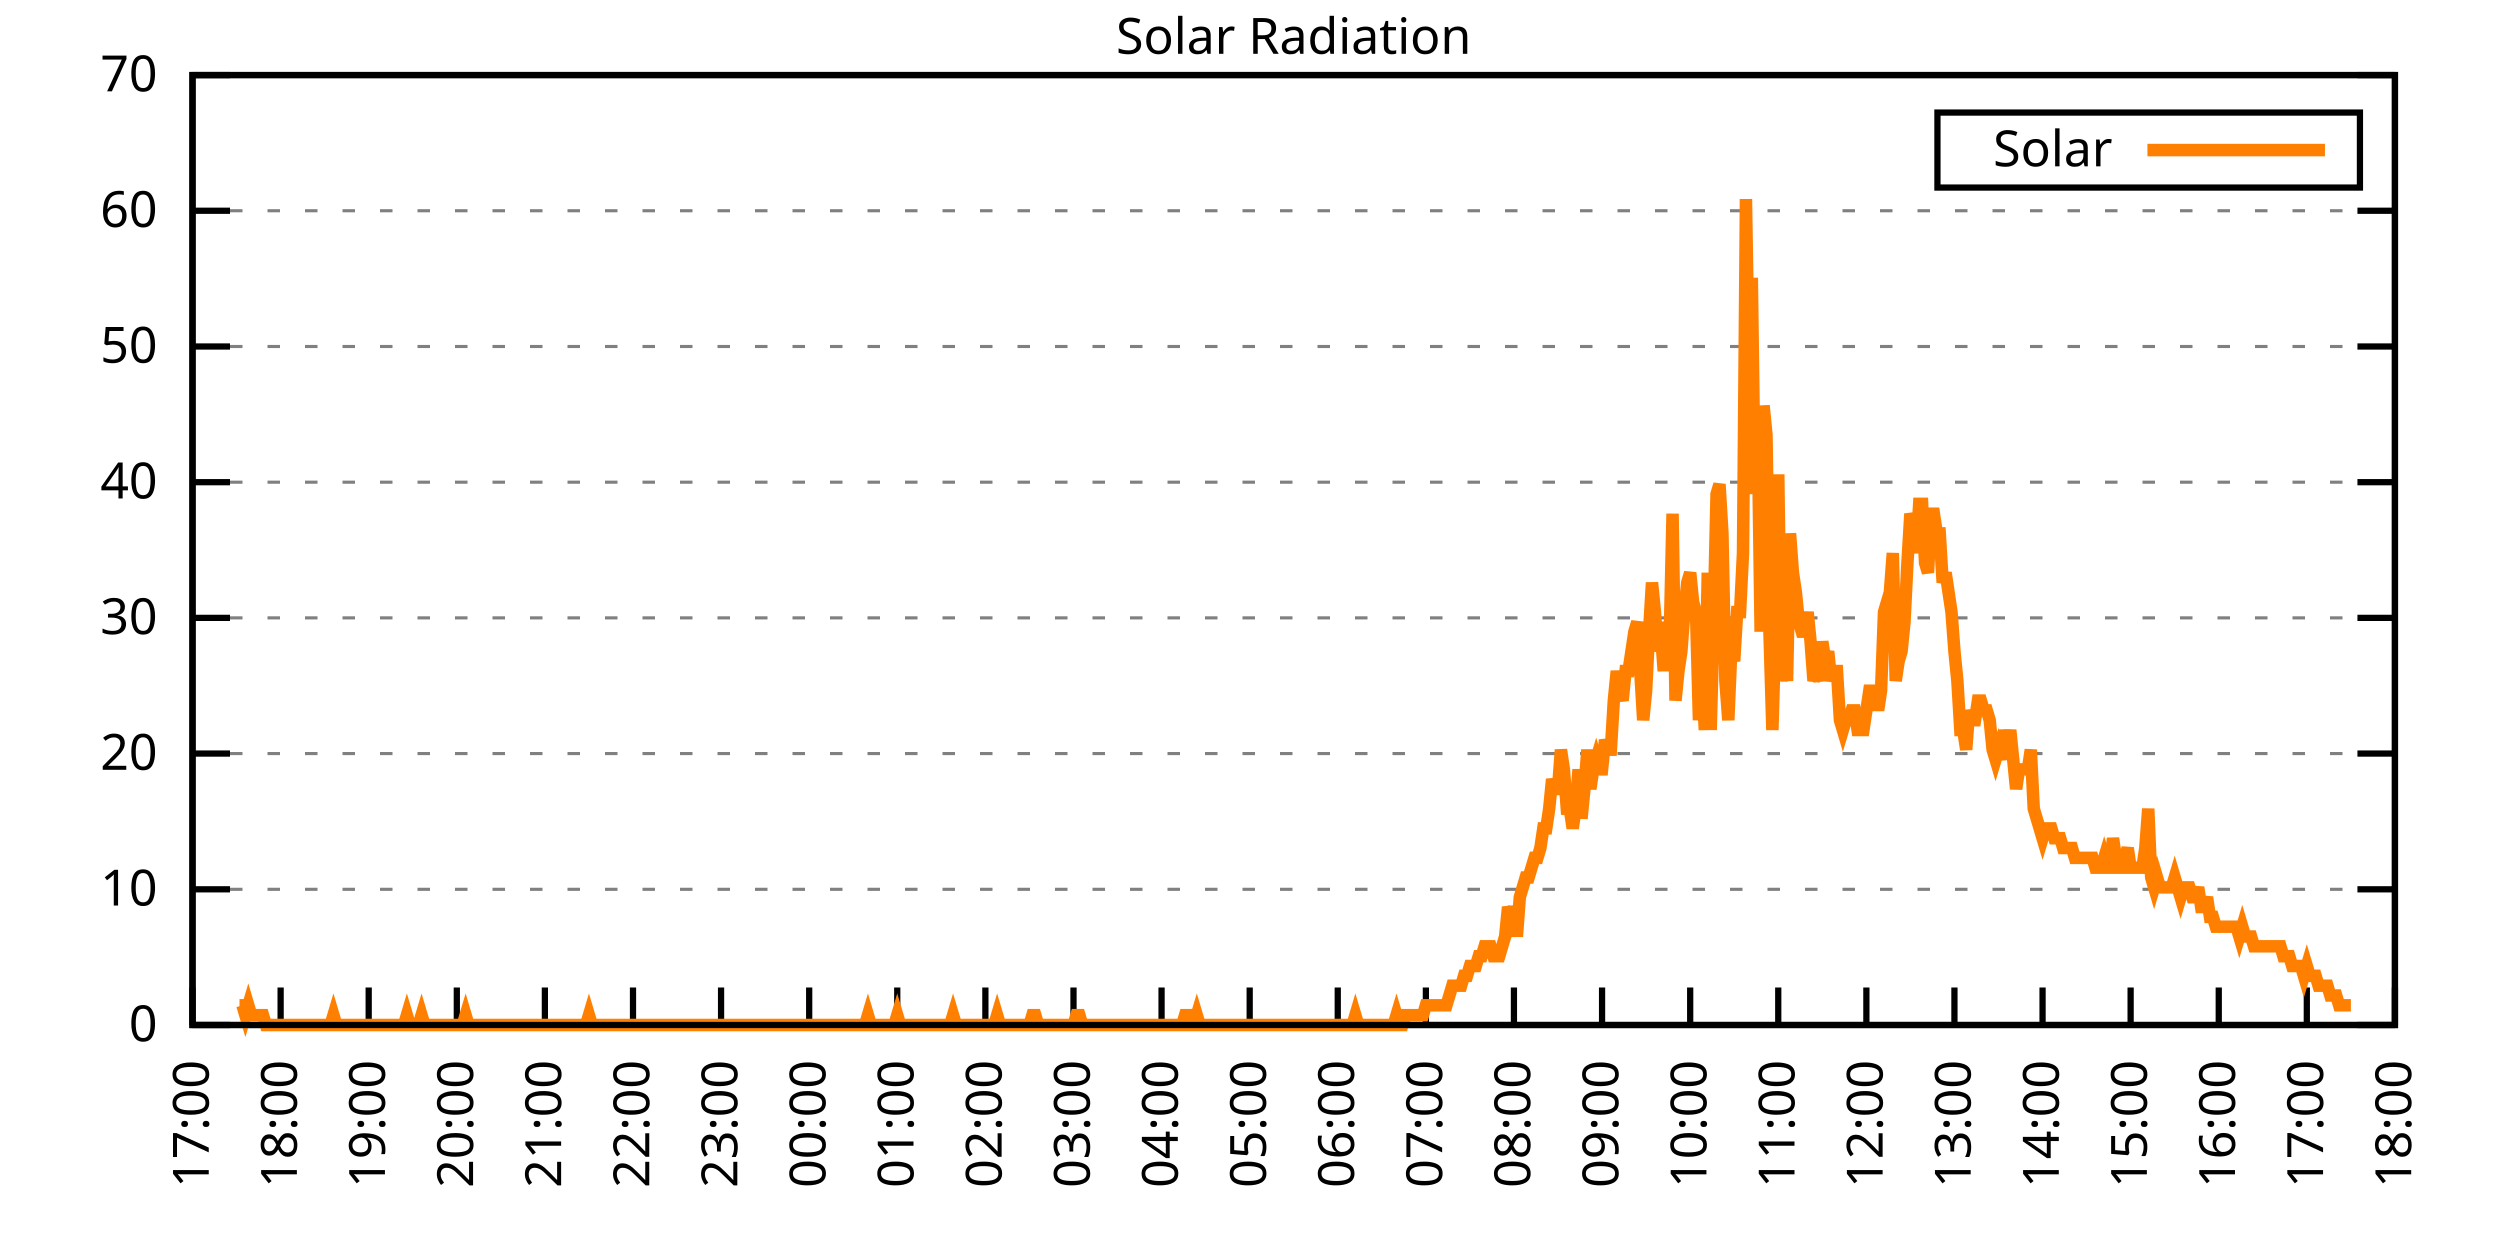
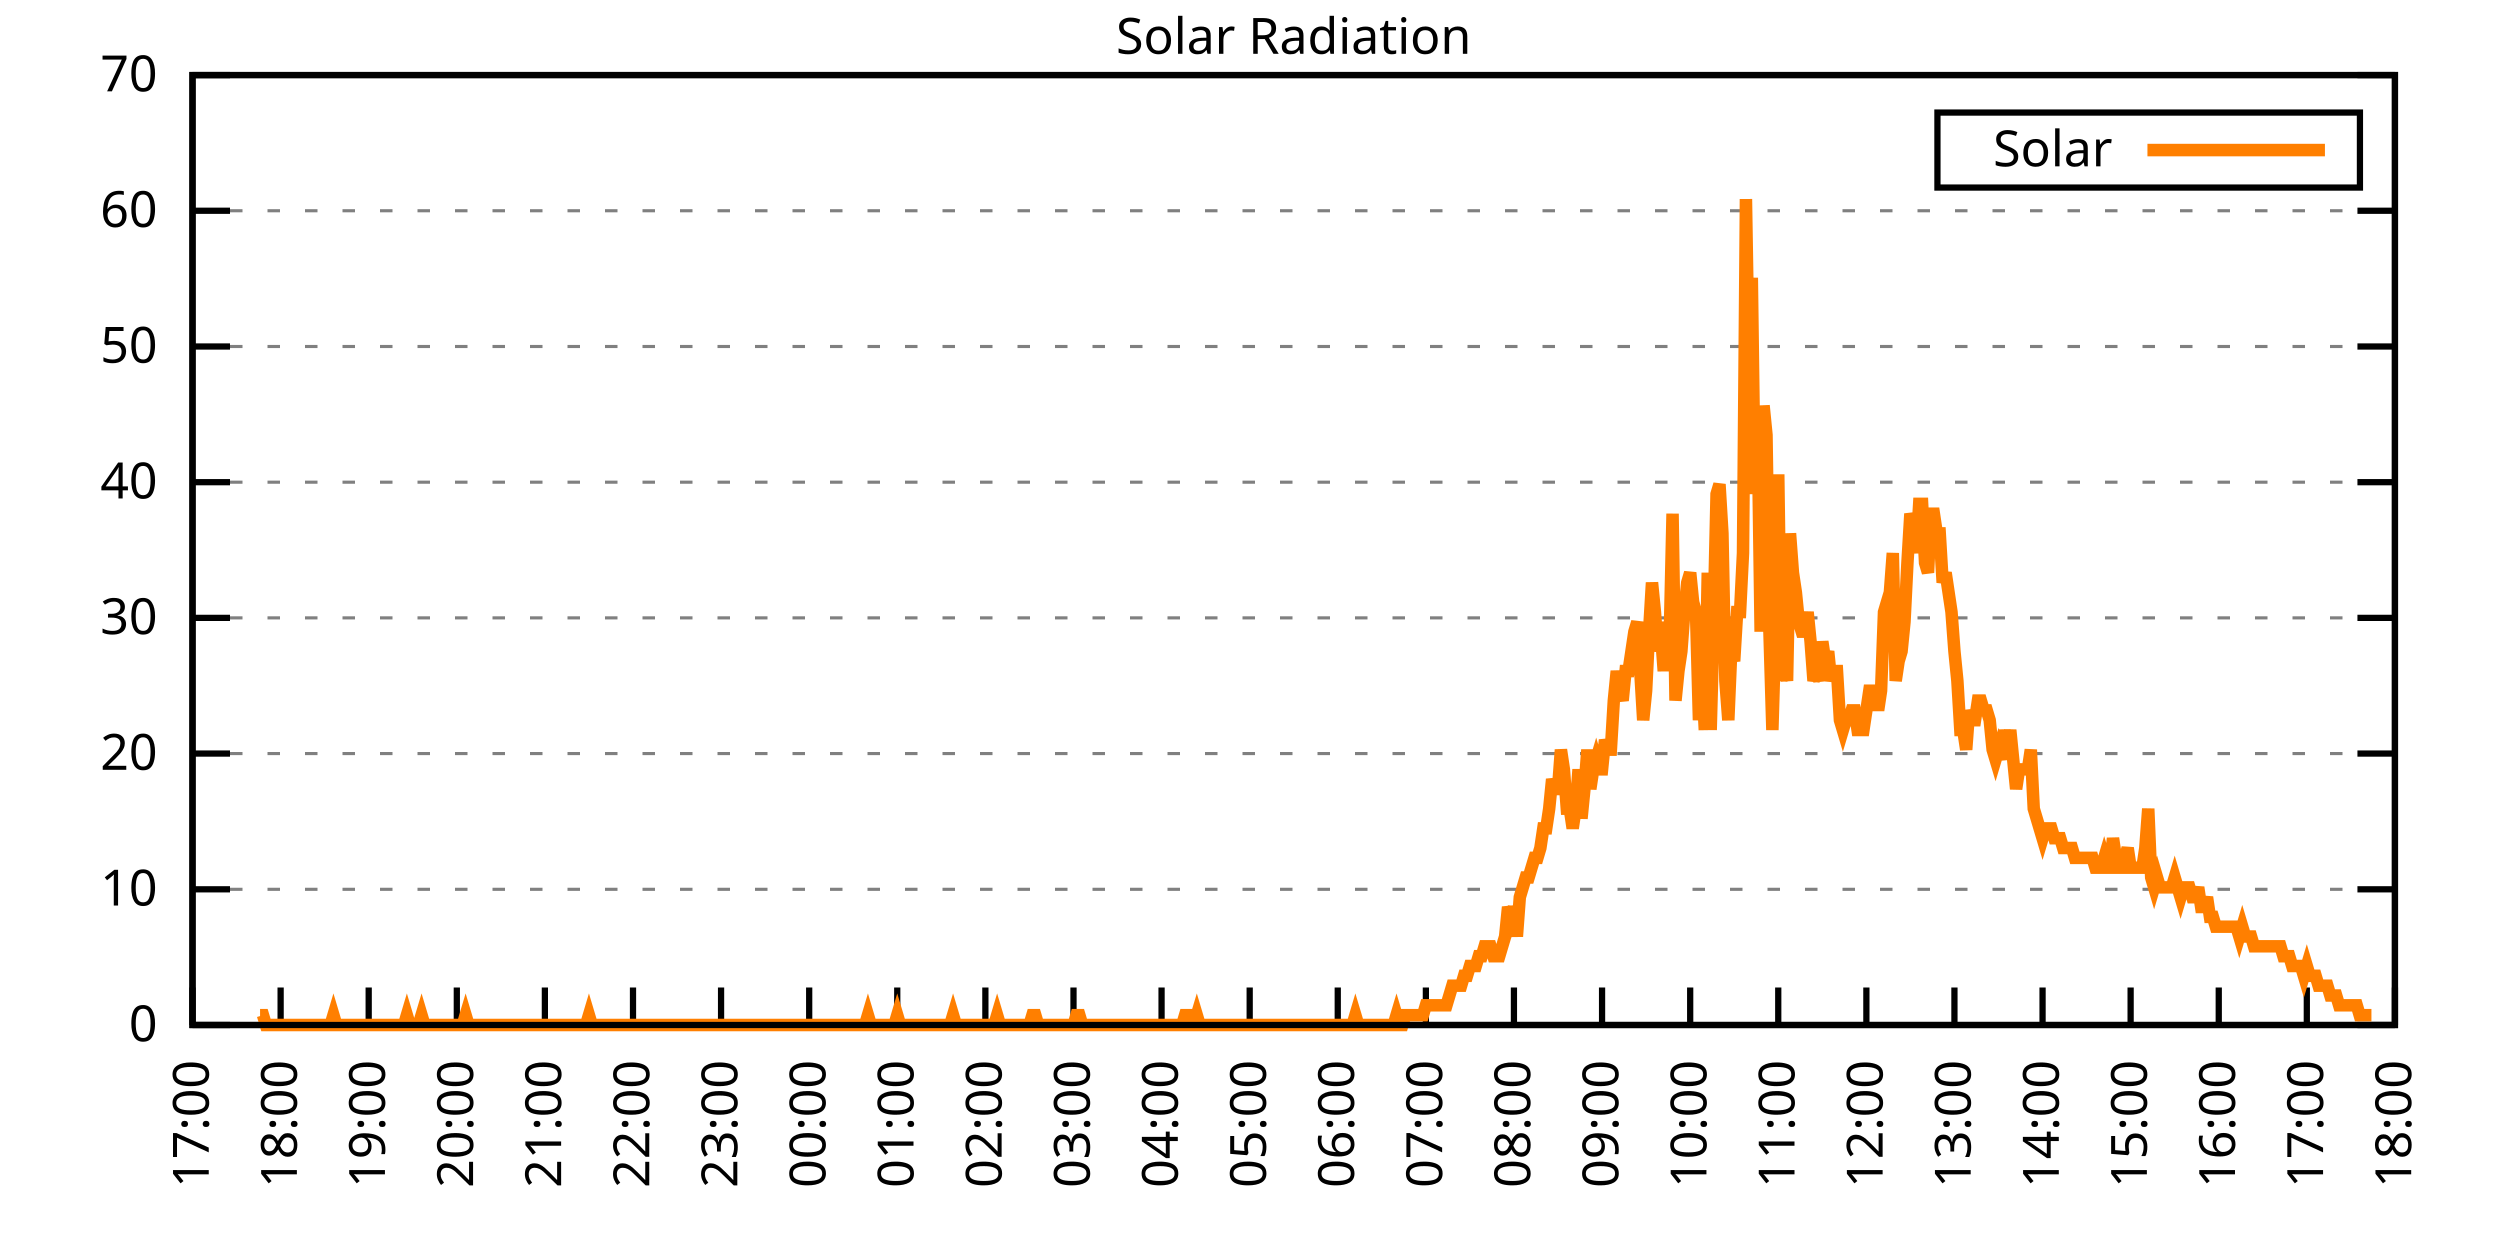
<svg xmlns="http://www.w3.org/2000/svg" xmlns:xlink="http://www.w3.org/1999/xlink" width="400" height="200" viewBox="0 0 400 200">
  <g id="gnuplot_canvas">
    <rect x="0" y="0" width="400" height="200" fill="none" />
    <defs>
      <circle id="gpDot" r="0.5" stroke-width="0.5" stroke="currentColor" />
      <path id="gpPt0" stroke-width="0.333" stroke="currentColor" d="M-1,0 h2 M0,-1 v2" />
      <path id="gpPt1" stroke-width="0.333" stroke="currentColor" d="M-1,-1 L1,1 M1,-1 L-1,1" />
      <path id="gpPt2" stroke-width="0.333" stroke="currentColor" d="M-1,0 L1,0 M0,-1 L0,1 M-1,-1 L1,1 M-1,1 L1,-1" />
      <rect id="gpPt3" stroke-width="0.333" stroke="currentColor" x="-1" y="-1" width="2" height="2" />
      <rect id="gpPt4" stroke-width="0.333" stroke="currentColor" fill="currentColor" x="-1" y="-1" width="2" height="2" />
      <circle id="gpPt5" stroke-width="0.333" stroke="currentColor" cx="0" cy="0" r="1" />
      <use xlink:href="#gpPt5" id="gpPt6" fill="currentColor" stroke="none" />
      <path id="gpPt7" stroke-width="0.333" stroke="currentColor" d="M0,-1.33 L-1.33,0.67 L1.33,0.67 z" />
      <use xlink:href="#gpPt7" id="gpPt8" fill="currentColor" stroke="none" />
      <use xlink:href="#gpPt7" id="gpPt9" stroke="currentColor" transform="rotate(180)" />
      <use xlink:href="#gpPt9" id="gpPt10" fill="currentColor" stroke="none" />
      <use xlink:href="#gpPt3" id="gpPt11" stroke="currentColor" transform="rotate(45)" />
      <use xlink:href="#gpPt11" id="gpPt12" fill="currentColor" stroke="none" />
      <path id="gpPt13" stroke-width="0.333" stroke="currentColor" d="M0,1.330 L1.265,0.411 L0.782,-1.067 L-0.782,-1.076 L-1.265,0.411 z" />
      <use xlink:href="#gpPt13" id="gpPt14" fill="currentColor" stroke="none" />
      <filter id="textbox" filterUnits="objectBoundingBox" x="0" y="0" height="1" width="1">
        <feFlood flood-color="white" flood-opacity="1" result="bgnd" />
        <feComposite in="SourceGraphic" in2="bgnd" operator="atop" />
      </filter>
      <filter id="greybox" filterUnits="objectBoundingBox" x="0" y="0" height="1" width="1">
        <feFlood flood-color="lightgrey" flood-opacity="1" result="grey" />
        <feComposite in="SourceGraphic" in2="grey" operator="atop" />
      </filter>
    </defs>
    <g fill="none" color="white" stroke="currentColor" stroke-width="1.00" stroke-linecap="butt" stroke-linejoin="miter">
</g>
    <g fill="none" color="black" stroke="currentColor" stroke-width="1.00" stroke-linecap="butt" stroke-linejoin="miter">
      <g stroke="none" shape-rendering="crispEdges">
        <polygon fill="rgb(255, 255, 255)" points="30.80,164.00 383.18,164.00 383.18,12.02 30.80,12.02 " />
      </g>
    </g>
    <g fill="none" color="black" stroke="currentColor" stroke-width="1.00" stroke-linecap="butt" stroke-linejoin="miter">
</g>
    <g fill="none" color="black" stroke="black" stroke-width="0.50" stroke-linecap="butt" stroke-linejoin="miter">
</g>
    <g fill="none" color="gray" stroke="currentColor" stroke-width="0.50" stroke-linecap="butt" stroke-linejoin="miter">
      <path stroke="gray" stroke-dasharray="2,4" class="gridline" d="M30.80,164.00 L383.19,164.00  " />
    </g>
    <g fill="none" color="gray" stroke="gray" stroke-width="1.00" stroke-linecap="butt" stroke-linejoin="miter">
</g>
    <g fill="none" color="black" stroke="currentColor" stroke-width="1.00" stroke-linecap="butt" stroke-linejoin="miter">
      <path stroke="black" d="M30.80,164.00 L36.80,164.00 M383.19,164.00 L377.19,164.00  " />
      <g transform="translate(25.20,166.60)" stroke="none" fill="black" font-family="Sans" font-size="8.00" text-anchor="end">
        <text>
          <tspan font-family="Sans"> 0</tspan>
        </text>
      </g>
    </g>
    <g fill="none" color="black" stroke="currentColor" stroke-width="1.00" stroke-linecap="butt" stroke-linejoin="miter">
</g>
    <g fill="none" color="black" stroke="black" stroke-width="0.50" stroke-linecap="butt" stroke-linejoin="miter">
</g>
    <g fill="none" color="gray" stroke="currentColor" stroke-width="0.50" stroke-linecap="butt" stroke-linejoin="miter">
      <path stroke="gray" stroke-dasharray="2,4" class="gridline" d="M30.80,142.29 L383.19,142.29  " />
    </g>
    <g fill="none" color="gray" stroke="gray" stroke-width="1.00" stroke-linecap="butt" stroke-linejoin="miter">
</g>
    <g fill="none" color="black" stroke="currentColor" stroke-width="1.00" stroke-linecap="butt" stroke-linejoin="miter">
      <path stroke="black" d="M30.80,142.29 L36.80,142.29 M383.19,142.29 L377.19,142.29  " />
      <g transform="translate(25.20,144.89)" stroke="none" fill="black" font-family="Sans" font-size="8.00" text-anchor="end">
        <text>
          <tspan font-family="Sans"> 10</tspan>
        </text>
      </g>
    </g>
    <g fill="none" color="black" stroke="currentColor" stroke-width="1.00" stroke-linecap="butt" stroke-linejoin="miter">
</g>
    <g fill="none" color="black" stroke="black" stroke-width="0.50" stroke-linecap="butt" stroke-linejoin="miter">
</g>
    <g fill="none" color="gray" stroke="currentColor" stroke-width="0.50" stroke-linecap="butt" stroke-linejoin="miter">
      <path stroke="gray" stroke-dasharray="2,4" class="gridline" d="M30.80,120.57 L383.19,120.57  " />
    </g>
    <g fill="none" color="gray" stroke="gray" stroke-width="1.00" stroke-linecap="butt" stroke-linejoin="miter">
</g>
    <g fill="none" color="black" stroke="currentColor" stroke-width="1.00" stroke-linecap="butt" stroke-linejoin="miter">
      <path stroke="black" d="M30.80,120.57 L36.80,120.57 M383.19,120.57 L377.19,120.57  " />
      <g transform="translate(25.20,123.17)" stroke="none" fill="black" font-family="Sans" font-size="8.00" text-anchor="end">
        <text>
          <tspan font-family="Sans"> 20</tspan>
        </text>
      </g>
    </g>
    <g fill="none" color="black" stroke="currentColor" stroke-width="1.00" stroke-linecap="butt" stroke-linejoin="miter">
</g>
    <g fill="none" color="black" stroke="black" stroke-width="0.50" stroke-linecap="butt" stroke-linejoin="miter">
</g>
    <g fill="none" color="gray" stroke="currentColor" stroke-width="0.50" stroke-linecap="butt" stroke-linejoin="miter">
      <path stroke="gray" stroke-dasharray="2,4" class="gridline" d="M30.80,98.86 L383.19,98.86  " />
    </g>
    <g fill="none" color="gray" stroke="gray" stroke-width="1.00" stroke-linecap="butt" stroke-linejoin="miter">
</g>
    <g fill="none" color="black" stroke="currentColor" stroke-width="1.00" stroke-linecap="butt" stroke-linejoin="miter">
      <path stroke="black" d="M30.80,98.86 L36.80,98.86 M383.19,98.86 L377.19,98.86  " />
      <g transform="translate(25.20,101.46)" stroke="none" fill="black" font-family="Sans" font-size="8.00" text-anchor="end">
        <text>
          <tspan font-family="Sans"> 30</tspan>
        </text>
      </g>
    </g>
    <g fill="none" color="black" stroke="currentColor" stroke-width="1.00" stroke-linecap="butt" stroke-linejoin="miter">
</g>
    <g fill="none" color="black" stroke="black" stroke-width="0.50" stroke-linecap="butt" stroke-linejoin="miter">
</g>
    <g fill="none" color="gray" stroke="currentColor" stroke-width="0.50" stroke-linecap="butt" stroke-linejoin="miter">
      <path stroke="gray" stroke-dasharray="2,4" class="gridline" d="M30.80,77.15 L383.19,77.15  " />
    </g>
    <g fill="none" color="gray" stroke="gray" stroke-width="1.00" stroke-linecap="butt" stroke-linejoin="miter">
</g>
    <g fill="none" color="black" stroke="currentColor" stroke-width="1.00" stroke-linecap="butt" stroke-linejoin="miter">
      <path stroke="black" d="M30.80,77.15 L36.80,77.15 M383.19,77.15 L377.19,77.15  " />
      <g transform="translate(25.20,79.75)" stroke="none" fill="black" font-family="Sans" font-size="8.00" text-anchor="end">
        <text>
          <tspan font-family="Sans"> 40</tspan>
        </text>
      </g>
    </g>
    <g fill="none" color="black" stroke="currentColor" stroke-width="1.00" stroke-linecap="butt" stroke-linejoin="miter">
</g>
    <g fill="none" color="black" stroke="black" stroke-width="0.50" stroke-linecap="butt" stroke-linejoin="miter">
</g>
    <g fill="none" color="gray" stroke="currentColor" stroke-width="0.50" stroke-linecap="butt" stroke-linejoin="miter">
      <path stroke="gray" stroke-dasharray="2,4" class="gridline" d="M30.80,55.44 L383.19,55.44  " />
    </g>
    <g fill="none" color="gray" stroke="gray" stroke-width="1.00" stroke-linecap="butt" stroke-linejoin="miter">
</g>
    <g fill="none" color="black" stroke="currentColor" stroke-width="1.00" stroke-linecap="butt" stroke-linejoin="miter">
      <path stroke="black" d="M30.80,55.44 L36.80,55.44 M383.19,55.44 L377.19,55.44  " />
      <g transform="translate(25.20,58.04)" stroke="none" fill="black" font-family="Sans" font-size="8.00" text-anchor="end">
        <text>
          <tspan font-family="Sans"> 50</tspan>
        </text>
      </g>
    </g>
    <g fill="none" color="black" stroke="currentColor" stroke-width="1.00" stroke-linecap="butt" stroke-linejoin="miter">
</g>
    <g fill="none" color="black" stroke="black" stroke-width="0.50" stroke-linecap="butt" stroke-linejoin="miter">
</g>
    <g fill="none" color="gray" stroke="currentColor" stroke-width="0.50" stroke-linecap="butt" stroke-linejoin="miter">
      <path stroke="gray" stroke-dasharray="2,4" class="gridline" d="M30.80,33.72 L383.19,33.72  " />
    </g>
    <g fill="none" color="gray" stroke="gray" stroke-width="1.00" stroke-linecap="butt" stroke-linejoin="miter">
</g>
    <g fill="none" color="black" stroke="currentColor" stroke-width="1.00" stroke-linecap="butt" stroke-linejoin="miter">
      <path stroke="black" d="M30.80,33.72 L36.80,33.72 M383.19,33.72 L377.19,33.72  " />
      <g transform="translate(25.20,36.32)" stroke="none" fill="black" font-family="Sans" font-size="8.00" text-anchor="end">
        <text>
          <tspan font-family="Sans"> 60</tspan>
        </text>
      </g>
    </g>
    <g fill="none" color="black" stroke="currentColor" stroke-width="1.00" stroke-linecap="butt" stroke-linejoin="miter">
</g>
    <g fill="none" color="black" stroke="black" stroke-width="0.50" stroke-linecap="butt" stroke-linejoin="miter">
</g>
    <g fill="none" color="gray" stroke="currentColor" stroke-width="0.50" stroke-linecap="butt" stroke-linejoin="miter">
      <path stroke="gray" stroke-dasharray="2,4" class="gridline" d="M30.80,12.01 L383.19,12.01  " />
    </g>
    <g fill="none" color="gray" stroke="gray" stroke-width="1.00" stroke-linecap="butt" stroke-linejoin="miter">
</g>
    <g fill="none" color="black" stroke="currentColor" stroke-width="1.00" stroke-linecap="butt" stroke-linejoin="miter">
      <path stroke="black" d="M30.80,12.01 L36.80,12.01 M383.19,12.01 L377.19,12.01  " />
      <g transform="translate(25.20,14.61)" stroke="none" fill="black" font-family="Sans" font-size="8.00" text-anchor="end">
        <text>
          <tspan font-family="Sans"> 70</tspan>
        </text>
      </g>
    </g>
    <g fill="none" color="black" stroke="currentColor" stroke-width="1.00" stroke-linecap="butt" stroke-linejoin="miter">
      <path stroke="black" d="M30.80,164.00 L30.80,158.00  " />
      <g transform="translate(33.40,169.60) rotate(270.00)" stroke="none" fill="black" font-family="Sans" font-size="8.00" text-anchor="end">
        <text>
          <tspan font-family="Sans">17:00</tspan>
        </text>
      </g>
    </g>
    <g fill="none" color="black" stroke="currentColor" stroke-width="1.00" stroke-linecap="butt" stroke-linejoin="miter">
      <path stroke="black" d="M44.90,164.00 L44.90,158.00  " />
      <g transform="translate(47.50,169.60) rotate(270.00)" stroke="none" fill="black" font-family="Sans" font-size="8.00" text-anchor="end">
        <text>
          <tspan font-family="Sans">18:00</tspan>
        </text>
      </g>
    </g>
    <g fill="none" color="black" stroke="currentColor" stroke-width="1.00" stroke-linecap="butt" stroke-linejoin="miter">
      <path stroke="black" d="M58.99,164.00 L58.99,158.00  " />
      <g transform="translate(61.59,169.60) rotate(270.00)" stroke="none" fill="black" font-family="Sans" font-size="8.00" text-anchor="end">
        <text>
          <tspan font-family="Sans">19:00</tspan>
        </text>
      </g>
    </g>
    <g fill="none" color="black" stroke="currentColor" stroke-width="1.00" stroke-linecap="butt" stroke-linejoin="miter">
      <path stroke="black" d="M73.09,164.00 L73.09,158.00  " />
      <g transform="translate(75.69,169.60) rotate(270.00)" stroke="none" fill="black" font-family="Sans" font-size="8.00" text-anchor="end">
        <text>
          <tspan font-family="Sans">20:00</tspan>
        </text>
      </g>
    </g>
    <g fill="none" color="black" stroke="currentColor" stroke-width="1.00" stroke-linecap="butt" stroke-linejoin="miter">
      <path stroke="black" d="M87.18,164.00 L87.18,158.00  " />
      <g transform="translate(89.78,169.60) rotate(270.00)" stroke="none" fill="black" font-family="Sans" font-size="8.00" text-anchor="end">
        <text>
          <tspan font-family="Sans">21:00</tspan>
        </text>
      </g>
    </g>
    <g fill="none" color="black" stroke="currentColor" stroke-width="1.00" stroke-linecap="butt" stroke-linejoin="miter">
      <path stroke="black" d="M101.28,164.00 L101.28,158.00  " />
      <g transform="translate(103.88,169.60) rotate(270.00)" stroke="none" fill="black" font-family="Sans" font-size="8.00" text-anchor="end">
        <text>
          <tspan font-family="Sans">22:00</tspan>
        </text>
      </g>
    </g>
    <g fill="none" color="black" stroke="currentColor" stroke-width="1.00" stroke-linecap="butt" stroke-linejoin="miter">
      <path stroke="black" d="M115.37,164.00 L115.37,158.00  " />
      <g transform="translate(117.97,169.60) rotate(270.00)" stroke="none" fill="black" font-family="Sans" font-size="8.00" text-anchor="end">
        <text>
          <tspan font-family="Sans">23:00</tspan>
        </text>
      </g>
    </g>
    <g fill="none" color="black" stroke="currentColor" stroke-width="1.00" stroke-linecap="butt" stroke-linejoin="miter">
      <path stroke="black" d="M129.47,164.00 L129.47,158.00  " />
      <g transform="translate(132.07,169.60) rotate(270.00)" stroke="none" fill="black" font-family="Sans" font-size="8.00" text-anchor="end">
        <text>
          <tspan font-family="Sans">00:00</tspan>
        </text>
      </g>
    </g>
    <g fill="none" color="black" stroke="currentColor" stroke-width="1.00" stroke-linecap="butt" stroke-linejoin="miter">
      <path stroke="black" d="M143.56,164.00 L143.56,158.00  " />
      <g transform="translate(146.16,169.60) rotate(270.00)" stroke="none" fill="black" font-family="Sans" font-size="8.00" text-anchor="end">
        <text>
          <tspan font-family="Sans">01:00</tspan>
        </text>
      </g>
    </g>
    <g fill="none" color="black" stroke="currentColor" stroke-width="1.00" stroke-linecap="butt" stroke-linejoin="miter">
      <path stroke="black" d="M157.66,164.00 L157.66,158.00  " />
      <g transform="translate(160.26,169.60) rotate(270.00)" stroke="none" fill="black" font-family="Sans" font-size="8.00" text-anchor="end">
        <text>
          <tspan font-family="Sans">02:00</tspan>
        </text>
      </g>
    </g>
    <g fill="none" color="black" stroke="currentColor" stroke-width="1.00" stroke-linecap="butt" stroke-linejoin="miter">
      <path stroke="black" d="M171.76,164.00 L171.76,158.00  " />
      <g transform="translate(174.36,169.60) rotate(270.00)" stroke="none" fill="black" font-family="Sans" font-size="8.00" text-anchor="end">
        <text>
          <tspan font-family="Sans">03:00</tspan>
        </text>
      </g>
    </g>
    <g fill="none" color="black" stroke="currentColor" stroke-width="1.00" stroke-linecap="butt" stroke-linejoin="miter">
      <path stroke="black" d="M185.85,164.00 L185.85,158.00  " />
      <g transform="translate(188.45,169.60) rotate(270.00)" stroke="none" fill="black" font-family="Sans" font-size="8.00" text-anchor="end">
        <text>
          <tspan font-family="Sans">04:00</tspan>
        </text>
      </g>
    </g>
    <g fill="none" color="black" stroke="currentColor" stroke-width="1.00" stroke-linecap="butt" stroke-linejoin="miter">
      <path stroke="black" d="M199.95,164.00 L199.95,158.00  " />
      <g transform="translate(202.55,169.60) rotate(270.00)" stroke="none" fill="black" font-family="Sans" font-size="8.00" text-anchor="end">
        <text>
          <tspan font-family="Sans">05:00</tspan>
        </text>
      </g>
    </g>
    <g fill="none" color="black" stroke="currentColor" stroke-width="1.00" stroke-linecap="butt" stroke-linejoin="miter">
      <path stroke="black" d="M214.04,164.00 L214.04,158.00  " />
      <g transform="translate(216.64,169.60) rotate(270.00)" stroke="none" fill="black" font-family="Sans" font-size="8.00" text-anchor="end">
        <text>
          <tspan font-family="Sans">06:00</tspan>
        </text>
      </g>
    </g>
    <g fill="none" color="black" stroke="currentColor" stroke-width="1.00" stroke-linecap="butt" stroke-linejoin="miter">
      <path stroke="black" d="M228.14,164.00 L228.14,158.00  " />
      <g transform="translate(230.74,169.60) rotate(270.00)" stroke="none" fill="black" font-family="Sans" font-size="8.00" text-anchor="end">
        <text>
          <tspan font-family="Sans">07:00</tspan>
        </text>
      </g>
    </g>
    <g fill="none" color="black" stroke="currentColor" stroke-width="1.00" stroke-linecap="butt" stroke-linejoin="miter">
      <path stroke="black" d="M242.23,164.00 L242.23,158.00  " />
      <g transform="translate(244.83,169.60) rotate(270.00)" stroke="none" fill="black" font-family="Sans" font-size="8.00" text-anchor="end">
        <text>
          <tspan font-family="Sans">08:00</tspan>
        </text>
      </g>
    </g>
    <g fill="none" color="black" stroke="currentColor" stroke-width="1.00" stroke-linecap="butt" stroke-linejoin="miter">
      <path stroke="black" d="M256.33,164.00 L256.33,158.00  " />
      <g transform="translate(258.93,169.60) rotate(270.00)" stroke="none" fill="black" font-family="Sans" font-size="8.00" text-anchor="end">
        <text>
          <tspan font-family="Sans">09:00</tspan>
        </text>
      </g>
    </g>
    <g fill="none" color="black" stroke="currentColor" stroke-width="1.00" stroke-linecap="butt" stroke-linejoin="miter">
      <path stroke="black" d="M270.43,164.00 L270.43,158.00  " />
      <g transform="translate(273.03,169.60) rotate(270.00)" stroke="none" fill="black" font-family="Sans" font-size="8.00" text-anchor="end">
        <text>
          <tspan font-family="Sans">10:00</tspan>
        </text>
      </g>
    </g>
    <g fill="none" color="black" stroke="currentColor" stroke-width="1.00" stroke-linecap="butt" stroke-linejoin="miter">
      <path stroke="black" d="M284.52,164.00 L284.52,158.00  " />
      <g transform="translate(287.12,169.60) rotate(270.00)" stroke="none" fill="black" font-family="Sans" font-size="8.00" text-anchor="end">
        <text>
          <tspan font-family="Sans">11:00</tspan>
        </text>
      </g>
    </g>
    <g fill="none" color="black" stroke="currentColor" stroke-width="1.00" stroke-linecap="butt" stroke-linejoin="miter">
      <path stroke="black" d="M298.62,164.00 L298.62,158.00  " />
      <g transform="translate(301.22,169.60) rotate(270.00)" stroke="none" fill="black" font-family="Sans" font-size="8.00" text-anchor="end">
        <text>
          <tspan font-family="Sans">12:00</tspan>
        </text>
      </g>
    </g>
    <g fill="none" color="black" stroke="currentColor" stroke-width="1.00" stroke-linecap="butt" stroke-linejoin="miter">
      <path stroke="black" d="M312.71,164.00 L312.71,158.00  " />
      <g transform="translate(315.31,169.60) rotate(270.00)" stroke="none" fill="black" font-family="Sans" font-size="8.00" text-anchor="end">
        <text>
          <tspan font-family="Sans">13:00</tspan>
        </text>
      </g>
    </g>
    <g fill="none" color="black" stroke="currentColor" stroke-width="1.00" stroke-linecap="butt" stroke-linejoin="miter">
      <path stroke="black" d="M326.81,164.00 L326.81,158.00  " />
      <g transform="translate(329.41,169.60) rotate(270.00)" stroke="none" fill="black" font-family="Sans" font-size="8.00" text-anchor="end">
        <text>
          <tspan font-family="Sans">14:00</tspan>
        </text>
      </g>
    </g>
    <g fill="none" color="black" stroke="currentColor" stroke-width="1.00" stroke-linecap="butt" stroke-linejoin="miter">
      <path stroke="black" d="M340.90,164.00 L340.90,158.00  " />
      <g transform="translate(343.50,169.60) rotate(270.00)" stroke="none" fill="black" font-family="Sans" font-size="8.00" text-anchor="end">
        <text>
          <tspan font-family="Sans">15:00</tspan>
        </text>
      </g>
    </g>
    <g fill="none" color="black" stroke="currentColor" stroke-width="1.00" stroke-linecap="butt" stroke-linejoin="miter">
      <path stroke="black" d="M355.00,164.00 L355.00,158.00  " />
      <g transform="translate(357.60,169.60) rotate(270.00)" stroke="none" fill="black" font-family="Sans" font-size="8.00" text-anchor="end">
        <text>
          <tspan font-family="Sans">16:00</tspan>
        </text>
      </g>
    </g>
    <g fill="none" color="black" stroke="currentColor" stroke-width="1.00" stroke-linecap="butt" stroke-linejoin="miter">
      <path stroke="black" d="M369.09,164.00 L369.09,158.00  " />
      <g transform="translate(371.69,169.60) rotate(270.00)" stroke="none" fill="black" font-family="Sans" font-size="8.00" text-anchor="end">
        <text>
          <tspan font-family="Sans">17:00</tspan>
        </text>
      </g>
    </g>
    <g fill="none" color="black" stroke="currentColor" stroke-width="1.00" stroke-linecap="butt" stroke-linejoin="miter">
      <path stroke="black" d="M383.19,164.00 L383.19,158.00  " />
      <g transform="translate(385.79,169.60) rotate(270.00)" stroke="none" fill="black" font-family="Sans" font-size="8.00" text-anchor="end">
        <text>
          <tspan font-family="Sans">18:00</tspan>
        </text>
      </g>
    </g>
    <g fill="none" color="black" stroke="currentColor" stroke-width="1.00" stroke-linecap="butt" stroke-linejoin="miter">
</g>
    <g fill="none" color="black" stroke="currentColor" stroke-width="1.00" stroke-linecap="butt" stroke-linejoin="miter">
      <path stroke="black" d="M30.80,12.01 L30.80,164.00 L383.19,164.00 L383.19,12.01 L30.80,12.01 Z  " />
    </g>
    <g fill="none" color="black" stroke="currentColor" stroke-width="1.00" stroke-linecap="butt" stroke-linejoin="miter">
</g>
    <g fill="none" color="black" stroke="currentColor" stroke-width="1.00" stroke-linecap="butt" stroke-linejoin="miter">
      <path stroke="black" d="M309.99,30.01 L309.99,18.01 L377.59,18.01 L377.59,30.01 L309.99,30.01 Z  " />
    </g>
    <g id="Solar_Radiation_plot_1">
      <g fill="none" color="white" stroke="black" stroke-width="2.00" stroke-linecap="butt" stroke-linejoin="miter">
</g>
      <g fill="none" color="black" stroke="currentColor" stroke-width="2.00" stroke-linecap="butt" stroke-linejoin="miter">
        <g transform="translate(337.99,26.61)" stroke="none" fill="black" font-family="Sans" font-size="8.00" text-anchor="end">
          <text>
            <tspan font-family="Sans">Solar</tspan>
          </text>
        </g>
      </g>
      <g fill="none" color="black" stroke="currentColor" stroke-width="2.00" stroke-linecap="butt" stroke-linejoin="miter">
-         <path stroke="rgb(255, 127,   0)" d="M343.59,24.01 L371.99,24.01 M38.32,160.85 L38.79,160.85 L39.26,162.43 L39.73,160.85 L40.20,162.43 L40.67,162.43   L41.14,162.43 L41.61,162.43 L42.08,162.43 L42.55,164.00 L43.02,164.00 L43.49,164.00 L43.96,164.00 L44.43,164.00   L44.90,164.00 L45.37,164.00 L45.84,164.00 L46.31,164.00 L46.78,164.00 L47.24,164.00 L47.71,164.00 L48.18,164.00   L48.65,164.00 L49.12,164.00 L49.59,164.00 L50.06,164.00 L50.53,164.00 L51.00,164.00 L51.47,164.00 L51.94,164.00   L52.41,164.00 L52.88,164.00 L53.35,162.43 L53.82,164.00 L54.29,164.00 L54.76,164.00 L55.23,164.00 L55.70,164.00   L56.17,164.00 L56.64,164.00 L57.11,164.00 L57.58,164.00 L58.05,164.00 L58.52,164.00 L58.99,164.00 L59.46,164.00   L59.93,164.00 L60.40,164.00 L60.87,164.00 L61.34,164.00 L61.81,164.00 L62.28,164.00 L62.75,164.00 L63.22,164.00   L63.69,164.00 L64.16,164.00 L64.63,164.00 L65.10,162.43 L65.57,164.00 L66.04,164.00 L66.51,164.00 L66.98,164.00   L67.45,162.43 L67.92,164.00 L68.39,164.00 L68.86,164.00 L69.33,164.00 L69.80,164.00 L70.27,164.00 L70.74,164.00   L71.21,164.00 L71.68,164.00 L72.15,164.00 L72.62,164.00 L73.09,164.00 L73.56,164.00 L74.03,164.00 L74.50,162.43   L74.97,164.00 L75.44,164.00 L75.91,164.00 L76.38,164.00 L76.85,164.00 L77.32,164.00 L77.79,164.00 L78.26,164.00   L78.73,164.00 L79.19,164.00 L79.66,164.00 L80.13,164.00 L80.60,164.00 L81.07,164.00 L81.54,164.00 L82.01,164.00   L82.48,164.00 L82.95,164.00 L83.42,164.00 L83.89,164.00 L84.36,164.00 L84.83,164.00 L85.30,164.00 L85.77,164.00   L86.24,164.00 L86.71,164.00 L87.18,164.00 L87.65,164.00 L88.12,164.00 L88.59,164.00 L89.06,164.00 L89.53,164.00   L90.00,164.00 L90.47,164.00 L90.94,164.00 L91.41,164.00 L91.88,164.00 L92.35,164.00 L92.82,164.00 L93.29,164.00   L93.76,164.00 L94.23,162.43 L94.70,164.00 L95.17,164.00 L95.64,164.00 L96.11,164.00 L96.58,164.00 L97.05,164.00   L97.52,164.00 L97.99,164.00 L98.46,164.00 L98.93,164.00 L99.40,164.00 L99.87,164.00 L100.34,164.00 L100.81,164.00   L101.28,164.00 L101.75,164.00 L102.22,164.00 L102.69,164.00 L103.16,164.00 L103.63,164.00 L104.10,164.00 L104.57,164.00   L105.04,164.00 L105.51,164.00 L105.98,164.00 L106.45,164.00 L106.92,164.00 L107.39,164.00 L107.86,164.00 L108.33,164.00   L108.80,164.00 L109.27,164.00 L109.74,164.00 L110.21,164.00 L110.68,164.00 L111.14,164.00 L111.61,164.00 L112.08,164.00   L112.55,164.00 L113.02,164.00 L113.49,164.00 L113.96,164.00 L114.43,164.00 L114.90,164.00 L115.37,164.00 L115.84,164.00   L116.31,164.00 L116.78,164.00 L117.25,164.00 L117.72,164.00 L118.19,164.00 L118.66,164.00 L119.13,164.00 L119.60,164.00   L120.07,164.00 L120.54,164.00 L121.01,164.00 L121.48,164.00 L121.95,164.00 L122.42,164.00 L122.89,164.00 L123.36,164.00   L123.83,164.00 L124.30,164.00 L124.77,164.00 L125.24,164.00 L125.71,164.00 L126.18,164.00 L126.65,164.00 L127.12,164.00   L127.59,164.00 L128.06,164.00 L128.53,164.00 L129.00,164.00 L129.47,164.00 L129.94,164.00 L130.41,164.00 L130.88,164.00   L131.35,164.00 L131.82,164.00 L132.29,164.00 L132.76,164.00 L133.23,164.00 L133.70,164.00 L134.17,164.00 L134.64,164.00   L135.11,164.00 L135.58,164.00 L136.05,164.00 L136.52,164.00 L136.99,164.00 L137.46,164.00 L137.93,164.00 L138.40,164.00   L138.87,162.43 L139.34,164.00 L139.81,164.00 L140.28,164.00 L140.75,164.00 L141.22,164.00 L141.69,164.00 L142.16,164.00   L142.63,164.00 L143.09,164.00 L143.56,162.43 L144.03,164.00 L144.50,164.00 L144.97,164.00 L145.44,164.00 L145.91,164.00   L146.38,164.00 L146.85,164.00 L147.32,164.00 L147.79,164.00 L148.26,164.00 L148.73,164.00 L149.20,164.00 L149.67,164.00   L150.14,164.00 L150.61,164.00 L151.08,164.00 L151.55,164.00 L152.02,164.00 L152.49,162.43 L152.96,164.00 L153.43,164.00   L153.90,164.00 L154.37,164.00 L154.84,164.00 L155.31,164.00 L155.78,164.00 L156.25,164.00 L156.72,164.00 L157.19,164.00   L157.66,164.00 L158.13,164.00 L158.60,164.00 L159.07,164.00 L159.54,162.43 L160.01,164.00 L160.48,164.00 L160.95,164.00   L161.42,164.00 L161.89,164.00 L162.36,164.00 L162.83,164.00 L163.30,164.00 L163.77,164.00 L164.24,164.00 L164.71,164.00   L165.18,162.43 L165.65,162.43 L166.12,164.00 L166.59,164.00 L167.06,164.00 L167.53,164.00 L168.00,164.00 L168.47,164.00   L168.94,164.00 L169.41,164.00 L169.88,164.00 L170.35,164.00 L170.82,164.00 L171.29,164.00 L171.76,164.00 L172.23,162.43   L172.70,162.43 L173.17,164.00 L173.64,164.00 L174.11,164.00 L174.58,164.00 L175.04,164.00 L175.51,164.00 L175.98,164.00   L176.45,164.00 L176.92,164.00 L177.39,164.00 L177.86,164.00 L178.33,164.00 L178.80,164.00 L179.27,164.00 L179.74,164.00   L180.21,164.00 L180.68,164.00 L181.15,164.00 L181.62,164.00 L182.09,164.00 L182.56,164.00 L183.03,164.00 L183.50,164.00   L183.97,164.00 L184.44,164.00 L184.91,164.00 L185.38,164.00 L185.85,164.00 L186.32,164.00 L186.79,164.00 L187.26,164.00   L187.73,164.00 L188.20,164.00 L188.67,164.00 L189.14,164.00 L189.61,162.43 L190.08,162.43 L190.55,164.00 L191.02,164.00   L191.49,162.43 L191.96,164.00 L192.43,164.00 L192.90,164.00 L193.37,164.00 L193.84,164.00 L194.31,164.00 L194.78,164.00   L195.25,164.00 L195.72,164.00 L196.19,164.00 L196.66,164.00 L197.13,164.00 L197.60,164.00 L198.07,164.00 L198.54,164.00   L199.01,164.00 L199.48,164.00 L199.95,164.00 L200.42,164.00 L200.89,164.00 L201.36,164.00 L201.83,164.00 L202.30,164.00   L202.77,164.00 L203.24,164.00 L203.71,164.00 L204.18,164.00 L204.65,164.00 L205.12,164.00 L205.59,164.00 L206.06,164.00   L206.53,164.00 L207.00,164.00 L207.46,164.00 L207.93,164.00 L208.40,164.00 L208.87,164.00 L209.34,164.00 L209.81,164.00   L210.28,164.00 L210.75,164.00 L211.22,164.00 L211.69,164.00 L212.16,164.00 L212.63,164.00 L213.10,164.00 L213.57,164.00   L214.04,164.00 L214.51,164.00 L214.98,164.00 L215.45,164.00 L215.92,164.00 L216.39,164.00 L216.86,162.43 L217.33,164.00   L217.80,164.00 L218.27,164.00 L218.74,164.00 L219.21,164.00 L219.68,164.00 L220.15,164.00 L220.62,164.00 L221.09,164.00   L221.56,164.00 L222.03,164.00 L222.50,164.00 L222.97,164.00 L223.44,162.43 L223.91,164.00 L224.38,164.00 L224.85,162.43   L225.32,162.43 L225.79,162.43 L226.26,162.43 L226.73,162.43 L227.20,162.43 L227.67,162.43 L228.14,160.85 L228.61,160.85   L229.08,160.85 L229.55,160.85 L230.02,160.85 L230.49,160.85 L230.96,160.85 L231.43,160.85 L231.90,159.28 L232.37,157.71   L232.84,157.71 L233.31,157.71 L233.78,157.71 L234.25,156.13 L234.72,156.13 L235.19,154.56 L235.66,154.56 L236.13,154.56   L236.60,152.99 L237.07,152.99 L237.54,151.41 L238.01,151.41 L238.48,151.41 L238.95,152.99 L239.41,152.99 L239.88,152.99   L240.35,151.41 L240.82,149.84 L241.29,145.12 L241.76,146.70 L242.23,145.12 L242.70,149.84 L243.17,143.55 L243.64,141.98   L244.11,140.40 L244.58,140.40 L245.05,138.83 L245.52,137.26 L245.99,137.26 L246.46,135.68 L246.93,132.54 L247.40,132.54   L247.87,129.39 L248.34,124.67 L248.81,126.24 L249.28,126.24 L249.75,119.95 L250.22,123.10 L250.69,129.39 L251.16,129.39   L251.63,132.54 L252.10,129.39 L252.57,123.10 L253.04,130.96 L253.51,126.24 L253.98,119.95 L254.45,126.24 L254.92,123.10   L255.39,121.52 L255.86,123.10 L256.33,123.10 L256.80,118.38 L257.27,119.95 L257.74,119.95 L258.21,112.09 L258.68,107.37   L259.15,110.51 L259.62,112.09 L260.09,107.37 L260.56,107.37 L261.03,104.22 L261.50,101.07 L261.97,99.50 L262.44,107.37   L262.91,115.23 L263.38,110.51 L263.85,101.07 L264.32,93.21 L264.79,97.93 L265.26,104.22 L265.73,101.07 L266.20,107.37   L266.67,99.50 L267.14,102.65 L267.61,82.19 L268.08,112.09 L268.55,107.37 L269.02,104.22 L269.49,97.93 L269.96,93.21   L270.43,91.63 L270.90,96.35 L271.36,97.93 L271.83,115.23 L272.30,107.37 L272.77,116.80 L273.24,91.63 L273.71,116.80   L274.18,99.50 L274.65,79.05 L275.12,77.48 L275.59,85.34 L276.06,108.94 L276.53,115.23 L277.00,104.22 L277.47,105.79   L277.94,97.93 L278.41,97.93 L278.88,88.49 L279.35,31.85 L279.82,60.17 L280.29,44.44 L280.76,79.05 L281.23,68.04   L281.70,101.07 L282.17,64.89 L282.64,69.61 L283.11,101.07 L283.58,116.80 L284.05,101.07 L284.52,75.90 L284.99,108.94   L285.46,105.79 L285.93,108.94 L286.40,85.34 L286.87,91.63 L287.34,94.78 L287.81,99.50 L288.28,101.07 L288.75,101.07   L289.22,97.93 L289.69,102.65 L290.16,108.94 L290.63,107.37 L291.10,108.94 L291.57,102.65 L292.04,105.79 L292.51,104.22   L292.98,108.94 L293.45,107.37 L293.92,107.37 L294.39,115.23 L294.86,116.80 L295.33,115.23 L295.80,115.23 L296.27,113.66   L296.74,113.66 L297.21,116.80 L297.68,116.80 L298.15,116.80 L298.62,113.66 L299.09,110.51 L299.56,110.51 L300.03,110.51   L300.50,113.66 L300.97,110.51 L301.44,97.93 L301.91,96.35 L302.38,94.78 L302.85,88.49 L303.31,108.94 L303.78,105.79   L304.25,104.22 L304.72,99.50 L305.19,90.06 L305.66,82.19 L306.13,83.77 L306.60,88.49 L307.07,80.62 L307.54,80.62   L308.01,90.06 L308.48,91.63 L308.95,82.19 L309.42,82.19 L309.89,85.34 L310.36,85.34 L310.83,93.21 L311.30,91.63   L311.77,94.78 L312.24,97.93 L312.71,104.22 L313.18,108.94 L313.65,116.80 L314.12,116.80 L314.59,119.95 L315.06,113.66   L315.53,115.23 L316.00,115.23 L316.47,112.09 L316.94,112.09 L317.41,113.66 L317.88,113.66 L318.35,115.23 L318.82,119.95   L319.29,121.52 L319.76,119.95 L320.23,121.52 L320.70,116.80 L321.17,119.95 L321.64,116.80 L322.11,121.52 L322.58,126.24   L323.05,123.10 L323.52,123.10 L323.99,123.10 L324.46,123.10 L324.93,119.95 L325.40,129.39 L325.87,130.96 L326.34,132.54   L326.81,134.11 L327.28,132.54 L327.75,132.54 L328.22,132.54 L328.69,134.11 L329.16,134.11 L329.63,134.11 L330.10,135.68   L330.57,135.68 L331.04,135.68 L331.51,135.68 L331.98,137.26 L332.45,137.26 L332.92,137.26 L333.39,137.26 L333.86,137.26   L334.33,137.26 L334.80,137.26 L335.26,138.83 L335.73,138.83 L336.20,138.83 L336.67,137.26 L337.14,138.83 L337.61,138.83   L338.08,134.11 L338.55,137.26 L339.02,138.83 L339.49,138.83 L339.96,137.26 L340.43,135.68 L340.90,138.83 L341.37,138.83   L341.84,138.83 L342.31,138.83 L342.78,138.83 L343.25,135.68 L343.72,129.39 L344.19,140.40 L344.66,141.98 L345.13,140.40   L345.60,141.98 L346.07,141.98 L346.54,141.98 L347.01,141.98 L347.48,141.98 L347.95,140.40 L348.42,141.98 L348.89,143.55   L349.36,141.98 L349.83,141.98 L350.30,141.98 L350.77,143.55 L351.24,143.55 L351.71,141.98 L352.18,145.12 L352.65,145.12   L353.12,143.55 L353.59,146.70 L354.06,146.70 L354.53,148.27 L355.00,148.27 L355.47,148.27 L355.94,148.27 L356.41,148.27   L356.88,148.27 L357.35,148.27 L357.82,148.27 L358.29,149.84 L358.76,148.27 L359.23,149.84 L359.70,149.84 L360.17,149.84   L360.64,151.41 L361.11,151.41 L361.58,151.41 L362.05,151.41 L362.52,151.41 L362.99,151.41 L363.46,151.41 L363.93,151.41   L364.40,151.41 L364.87,151.41 L365.34,152.99 L365.81,152.99 L366.28,152.99 L366.75,154.56 L367.21,154.56 L367.68,154.56   L368.15,154.56 L368.62,156.13 L369.09,154.56 L369.56,156.13 L370.03,156.13 L370.50,156.13 L370.97,157.71 L371.44,157.71   L371.91,157.71 L372.38,157.71 L372.85,159.28 L373.32,159.28 L373.79,159.28 L374.26,160.85 L374.73,160.85 L375.20,160.85   L375.67,160.85 L376.14,160.85  " />
+         <path stroke="rgb(255, 127,   0)" d="M343.59,24.01 L371.99,24.01 M41.61,162.43 L42.08,162.43 L42.55,164.00 L43.02,164.00 L43.49,164.00 L43.96,164.00   L44.43,164.00 L44.90,164.00 L45.37,164.00 L45.84,164.00 L46.31,164.00 L46.78,164.00 L47.24,164.00 L47.71,164.00   L48.18,164.00 L48.65,164.00 L49.12,164.00 L49.59,164.00 L50.06,164.00 L50.53,164.00 L51.00,164.00 L51.47,164.00   L51.94,164.00 L52.41,164.00 L52.88,164.00 L53.35,162.43 L53.82,164.00 L54.29,164.00 L54.76,164.00 L55.23,164.00   L55.70,164.00 L56.17,164.00 L56.64,164.00 L57.11,164.00 L57.58,164.00 L58.05,164.00 L58.52,164.00 L58.99,164.00   L59.46,164.00 L59.93,164.00 L60.40,164.00 L60.87,164.00 L61.34,164.00 L61.81,164.00 L62.28,164.00 L62.75,164.00   L63.22,164.00 L63.69,164.00 L64.16,164.00 L64.63,164.00 L65.10,162.43 L65.57,164.00 L66.04,164.00 L66.51,164.00   L66.98,164.00 L67.45,162.43 L67.92,164.00 L68.39,164.00 L68.86,164.00 L69.33,164.00 L69.80,164.00 L70.27,164.00   L70.74,164.00 L71.21,164.00 L71.68,164.00 L72.15,164.00 L72.62,164.00 L73.09,164.00 L73.56,164.00 L74.03,164.00   L74.50,162.43 L74.97,164.00 L75.44,164.00 L75.91,164.00 L76.38,164.00 L76.85,164.00 L77.32,164.00 L77.79,164.00   L78.26,164.00 L78.73,164.00 L79.19,164.00 L79.66,164.00 L80.13,164.00 L80.60,164.00 L81.07,164.00 L81.54,164.00   L82.01,164.00 L82.48,164.00 L82.95,164.00 L83.42,164.00 L83.89,164.00 L84.36,164.00 L84.83,164.00 L85.30,164.00   L85.77,164.00 L86.24,164.00 L86.71,164.00 L87.18,164.00 L87.65,164.00 L88.12,164.00 L88.59,164.00 L89.06,164.00   L89.53,164.00 L90.00,164.00 L90.47,164.00 L90.94,164.00 L91.41,164.00 L91.88,164.00 L92.35,164.00 L92.82,164.00   L93.29,164.00 L93.76,164.00 L94.23,162.43 L94.70,164.00 L95.17,164.00 L95.64,164.00 L96.11,164.00 L96.58,164.00   L97.05,164.00 L97.52,164.00 L97.99,164.00 L98.46,164.00 L98.93,164.00 L99.40,164.00 L99.87,164.00 L100.34,164.00   L100.81,164.00 L101.28,164.00 L101.75,164.00 L102.22,164.00 L102.69,164.00 L103.16,164.00 L103.63,164.00 L104.10,164.00   L104.57,164.00 L105.04,164.00 L105.51,164.00 L105.98,164.00 L106.45,164.00 L106.92,164.00 L107.39,164.00 L107.86,164.00   L108.33,164.00 L108.80,164.00 L109.27,164.00 L109.74,164.00 L110.21,164.00 L110.68,164.00 L111.14,164.00 L111.61,164.00   L112.08,164.00 L112.55,164.00 L113.02,164.00 L113.49,164.00 L113.96,164.00 L114.43,164.00 L114.90,164.00 L115.37,164.00   L115.84,164.00 L116.31,164.00 L116.78,164.00 L117.25,164.00 L117.72,164.00 L118.19,164.00 L118.66,164.00 L119.13,164.00   L119.60,164.00 L120.07,164.00 L120.54,164.00 L121.01,164.00 L121.48,164.00 L121.95,164.00 L122.42,164.00 L122.89,164.00   L123.36,164.00 L123.83,164.00 L124.30,164.00 L124.77,164.00 L125.24,164.00 L125.71,164.00 L126.18,164.00 L126.65,164.00   L127.12,164.00 L127.59,164.00 L128.06,164.00 L128.53,164.00 L129.00,164.00 L129.47,164.00 L129.94,164.00 L130.41,164.00   L130.88,164.00 L131.35,164.00 L131.82,164.00 L132.29,164.00 L132.76,164.00 L133.23,164.00 L133.70,164.00 L134.17,164.00   L134.64,164.00 L135.11,164.00 L135.58,164.00 L136.05,164.00 L136.52,164.00 L136.99,164.00 L137.46,164.00 L137.93,164.00   L138.40,164.00 L138.87,162.43 L139.34,164.00 L139.81,164.00 L140.28,164.00 L140.75,164.00 L141.22,164.00 L141.69,164.00   L142.16,164.00 L142.63,164.00 L143.09,164.00 L143.56,162.43 L144.03,164.00 L144.50,164.00 L144.97,164.00 L145.44,164.00   L145.91,164.00 L146.38,164.00 L146.85,164.00 L147.32,164.00 L147.79,164.00 L148.26,164.00 L148.73,164.00 L149.20,164.00   L149.67,164.00 L150.14,164.00 L150.61,164.00 L151.08,164.00 L151.55,164.00 L152.02,164.00 L152.49,162.43 L152.96,164.00   L153.43,164.00 L153.90,164.00 L154.37,164.00 L154.84,164.00 L155.31,164.00 L155.78,164.00 L156.25,164.00 L156.72,164.00   L157.19,164.00 L157.66,164.00 L158.13,164.00 L158.60,164.00 L159.07,164.00 L159.54,162.43 L160.01,164.00 L160.48,164.00   L160.95,164.00 L161.42,164.00 L161.89,164.00 L162.36,164.00 L162.83,164.00 L163.30,164.00 L163.77,164.00 L164.24,164.00   L164.71,164.00 L165.18,162.43 L165.65,162.43 L166.12,164.00 L166.59,164.00 L167.06,164.00 L167.53,164.00 L168.00,164.00   L168.47,164.00 L168.94,164.00 L169.41,164.00 L169.88,164.00 L170.35,164.00 L170.82,164.00 L171.29,164.00 L171.76,164.00   L172.23,162.43 L172.70,162.43 L173.17,164.00 L173.64,164.00 L174.11,164.00 L174.58,164.00 L175.04,164.00 L175.51,164.00   L175.98,164.00 L176.45,164.00 L176.92,164.00 L177.39,164.00 L177.86,164.00 L178.33,164.00 L178.80,164.00 L179.27,164.00   L179.74,164.00 L180.21,164.00 L180.68,164.00 L181.15,164.00 L181.62,164.00 L182.09,164.00 L182.56,164.00 L183.03,164.00   L183.50,164.00 L183.97,164.00 L184.44,164.00 L184.91,164.00 L185.38,164.00 L185.85,164.00 L186.32,164.00 L186.79,164.00   L187.26,164.00 L187.73,164.00 L188.20,164.00 L188.67,164.00 L189.14,164.00 L189.61,162.43 L190.08,162.43 L190.55,164.00   L191.02,164.00 L191.49,162.43 L191.96,164.00 L192.43,164.00 L192.90,164.00 L193.37,164.00 L193.84,164.00 L194.31,164.00   L194.78,164.00 L195.25,164.00 L195.72,164.00 L196.19,164.00 L196.66,164.00 L197.13,164.00 L197.60,164.00 L198.07,164.00   L198.54,164.00 L199.01,164.00 L199.48,164.00 L199.95,164.00 L200.42,164.00 L200.89,164.00 L201.36,164.00 L201.83,164.00   L202.30,164.00 L202.77,164.00 L203.24,164.00 L203.71,164.00 L204.18,164.00 L204.65,164.00 L205.12,164.00 L205.59,164.00   L206.06,164.00 L206.53,164.00 L207.00,164.00 L207.46,164.00 L207.93,164.00 L208.40,164.00 L208.87,164.00 L209.34,164.00   L209.81,164.00 L210.28,164.00 L210.75,164.00 L211.22,164.00 L211.69,164.00 L212.16,164.00 L212.63,164.00 L213.10,164.00   L213.57,164.00 L214.04,164.00 L214.51,164.00 L214.98,164.00 L215.45,164.00 L215.92,164.00 L216.39,164.00 L216.86,162.43   L217.33,164.00 L217.80,164.00 L218.27,164.00 L218.74,164.00 L219.21,164.00 L219.68,164.00 L220.15,164.00 L220.62,164.00   L221.09,164.00 L221.56,164.00 L222.03,164.00 L222.50,164.00 L222.97,164.00 L223.44,162.43 L223.91,164.00 L224.38,164.00   L224.85,162.43 L225.32,162.43 L225.79,162.43 L226.26,162.43 L226.73,162.43 L227.20,162.43 L227.67,162.43 L228.14,160.85   L228.61,160.85 L229.08,160.85 L229.55,160.85 L230.02,160.85 L230.49,160.85 L230.96,160.85 L231.43,160.85 L231.90,159.28   L232.37,157.71 L232.84,157.71 L233.31,157.71 L233.78,157.71 L234.25,156.13 L234.72,156.13 L235.19,154.56 L235.66,154.56   L236.13,154.56 L236.60,152.99 L237.07,152.99 L237.54,151.41 L238.01,151.41 L238.48,151.41 L238.95,152.99 L239.41,152.99   L239.88,152.99 L240.35,151.41 L240.82,149.84 L241.29,145.12 L241.76,146.70 L242.23,145.12 L242.70,149.84 L243.17,143.55   L243.64,141.98 L244.11,140.40 L244.58,140.40 L245.05,138.83 L245.52,137.26 L245.99,137.26 L246.46,135.68 L246.93,132.54   L247.40,132.54 L247.87,129.39 L248.34,124.67 L248.81,126.24 L249.28,126.24 L249.75,119.95 L250.22,123.10 L250.69,129.39   L251.16,129.39 L251.63,132.54 L252.10,129.39 L252.57,123.10 L253.04,130.96 L253.51,126.24 L253.98,119.95 L254.45,126.24   L254.92,123.10 L255.39,121.52 L255.86,123.10 L256.33,123.10 L256.80,118.38 L257.27,119.95 L257.74,119.95 L258.21,112.09   L258.68,107.37 L259.15,110.51 L259.62,112.09 L260.09,107.37 L260.56,107.37 L261.03,104.22 L261.50,101.07 L261.97,99.50   L262.44,107.37 L262.91,115.23 L263.38,110.51 L263.85,101.07 L264.32,93.21 L264.79,97.93 L265.26,104.22 L265.73,101.07   L266.20,107.37 L266.67,99.50 L267.14,102.65 L267.61,82.19 L268.08,112.09 L268.55,107.37 L269.02,104.22 L269.49,97.93   L269.96,93.21 L270.43,91.63 L270.90,96.35 L271.36,97.93 L271.83,115.23 L272.30,107.37 L272.77,116.80 L273.24,91.63   L273.71,116.80 L274.18,99.50 L274.65,79.05 L275.12,77.48 L275.59,85.34 L276.06,108.94 L276.53,115.23 L277.00,104.22   L277.47,105.79 L277.94,97.93 L278.41,97.93 L278.88,88.49 L279.35,31.85 L279.82,60.17 L280.29,44.44 L280.76,79.05   L281.23,68.04 L281.70,101.07 L282.17,64.89 L282.64,69.61 L283.11,101.07 L283.58,116.80 L284.05,101.07 L284.52,75.90   L284.99,108.94 L285.46,105.79 L285.93,108.94 L286.40,85.34 L286.87,91.63 L287.34,94.78 L287.81,99.50 L288.28,101.07   L288.75,101.07 L289.22,97.93 L289.69,102.65 L290.16,108.94 L290.63,107.37 L291.10,108.94 L291.57,102.65 L292.04,105.79   L292.51,104.22 L292.98,108.94 L293.45,107.37 L293.92,107.37 L294.39,115.23 L294.86,116.80 L295.33,115.23 L295.80,115.23   L296.27,113.66 L296.74,113.66 L297.21,116.80 L297.68,116.80 L298.15,116.80 L298.62,113.66 L299.09,110.51 L299.56,110.51   L300.03,110.51 L300.50,113.66 L300.97,110.51 L301.44,97.93 L301.91,96.35 L302.38,94.78 L302.85,88.49 L303.31,108.94   L303.78,105.79 L304.25,104.22 L304.72,99.50 L305.19,90.06 L305.66,82.19 L306.13,83.77 L306.60,88.49 L307.07,80.62   L307.54,80.62 L308.01,90.06 L308.48,91.63 L308.95,82.19 L309.42,82.19 L309.89,85.34 L310.36,85.34 L310.83,93.21   L311.30,91.63 L311.77,94.78 L312.24,97.93 L312.71,104.22 L313.18,108.94 L313.65,116.80 L314.12,116.80 L314.59,119.95   L315.06,113.66 L315.53,115.23 L316.00,115.23 L316.47,112.09 L316.94,112.09 L317.41,113.66 L317.88,113.66 L318.35,115.23   L318.82,119.95 L319.29,121.52 L319.76,119.95 L320.23,121.52 L320.70,116.80 L321.17,119.95 L321.64,116.80 L322.11,121.52   L322.58,126.24 L323.05,123.10 L323.52,123.10 L323.99,123.10 L324.46,123.10 L324.93,119.95 L325.40,129.39 L325.87,130.96   L326.34,132.54 L326.81,134.11 L327.28,132.54 L327.75,132.54 L328.22,132.54 L328.69,134.11 L329.16,134.11 L329.63,134.11   L330.10,135.68 L330.57,135.68 L331.04,135.68 L331.51,135.68 L331.98,137.26 L332.45,137.26 L332.92,137.26 L333.39,137.26   L333.86,137.26 L334.33,137.26 L334.80,137.26 L335.26,138.83 L335.73,138.83 L336.20,138.83 L336.67,137.26 L337.14,138.83   L337.61,138.83 L338.08,134.11 L338.55,137.26 L339.02,138.83 L339.49,138.83 L339.96,137.26 L340.43,135.68 L340.90,138.83   L341.37,138.83 L341.84,138.83 L342.31,138.83 L342.78,138.83 L343.25,135.68 L343.72,129.39 L344.19,140.40 L344.66,141.98   L345.13,140.40 L345.60,141.98 L346.07,141.98 L346.54,141.98 L347.01,141.98 L347.48,141.98 L347.95,140.40 L348.42,141.98   L348.89,143.55 L349.36,141.98 L349.83,141.98 L350.30,141.98 L350.77,143.55 L351.24,143.55 L351.71,141.98 L352.18,145.12   L352.65,145.12 L353.12,143.55 L353.59,146.70 L354.06,146.70 L354.53,148.27 L355.00,148.27 L355.47,148.27 L355.94,148.27   L356.41,148.27 L356.88,148.27 L357.35,148.27 L357.82,148.27 L358.29,149.84 L358.76,148.27 L359.23,149.84 L359.70,149.84   L360.17,149.84 L360.64,151.41 L361.11,151.41 L361.58,151.41 L362.05,151.41 L362.52,151.41 L362.99,151.41 L363.46,151.41   L363.93,151.41 L364.40,151.41 L364.87,151.41 L365.34,152.99 L365.81,152.99 L366.28,152.99 L366.75,154.56 L367.21,154.56   L367.68,154.56 L368.15,154.56 L368.62,156.13 L369.09,154.56 L369.56,156.13 L370.03,156.13 L370.50,156.13 L370.97,157.71   L371.44,157.71 L371.91,157.71 L372.38,157.71 L372.85,159.28 L373.32,159.28 L373.79,159.28 L374.26,160.85 L374.73,160.85   L375.20,160.85 L375.67,160.85 L376.14,160.85 L376.61,160.85 L377.08,160.85 L377.55,162.43 L378.02,162.43 L378.49,162.43   L378.96,162.43 L379.43,162.43  " />
      </g>
    </g>
    <g fill="none" color="black" stroke="currentColor" stroke-width="2.00" stroke-linecap="butt" stroke-linejoin="miter">
</g>
    <g fill="none" color="black" stroke="black" stroke-width="1.00" stroke-linecap="butt" stroke-linejoin="miter">
</g>
    <g fill="none" color="black" stroke="currentColor" stroke-width="1.00" stroke-linecap="butt" stroke-linejoin="miter">
      <path stroke="black" d="M30.80,12.01 L30.80,164.00 L383.19,164.00 L383.19,12.01 L30.80,12.01 Z  " />
      <g transform="translate(6.80,88.01) rotate(270.00)" stroke="none" fill="black" font-family="Sans" font-size="8.00" text-anchor="middle">
        <text />
      </g>
    </g>
    <g fill="none" color="black" stroke="currentColor" stroke-width="1.00" stroke-linecap="butt" stroke-linejoin="miter">
</g>
    <g fill="none" color="black" stroke="currentColor" stroke-width="1.00" stroke-linecap="butt" stroke-linejoin="miter">
      <g transform="translate(206.99,8.61)" stroke="none" fill="black" font-family="Sans" font-size="8.00" text-anchor="middle">
        <text>
          <tspan font-family="Sans">Solar Radiation</tspan>
        </text>
      </g>
    </g>
    <g fill="none" color="black" stroke="currentColor" stroke-width="1.00" stroke-linecap="butt" stroke-linejoin="miter">
</g>
  </g>
</svg>
